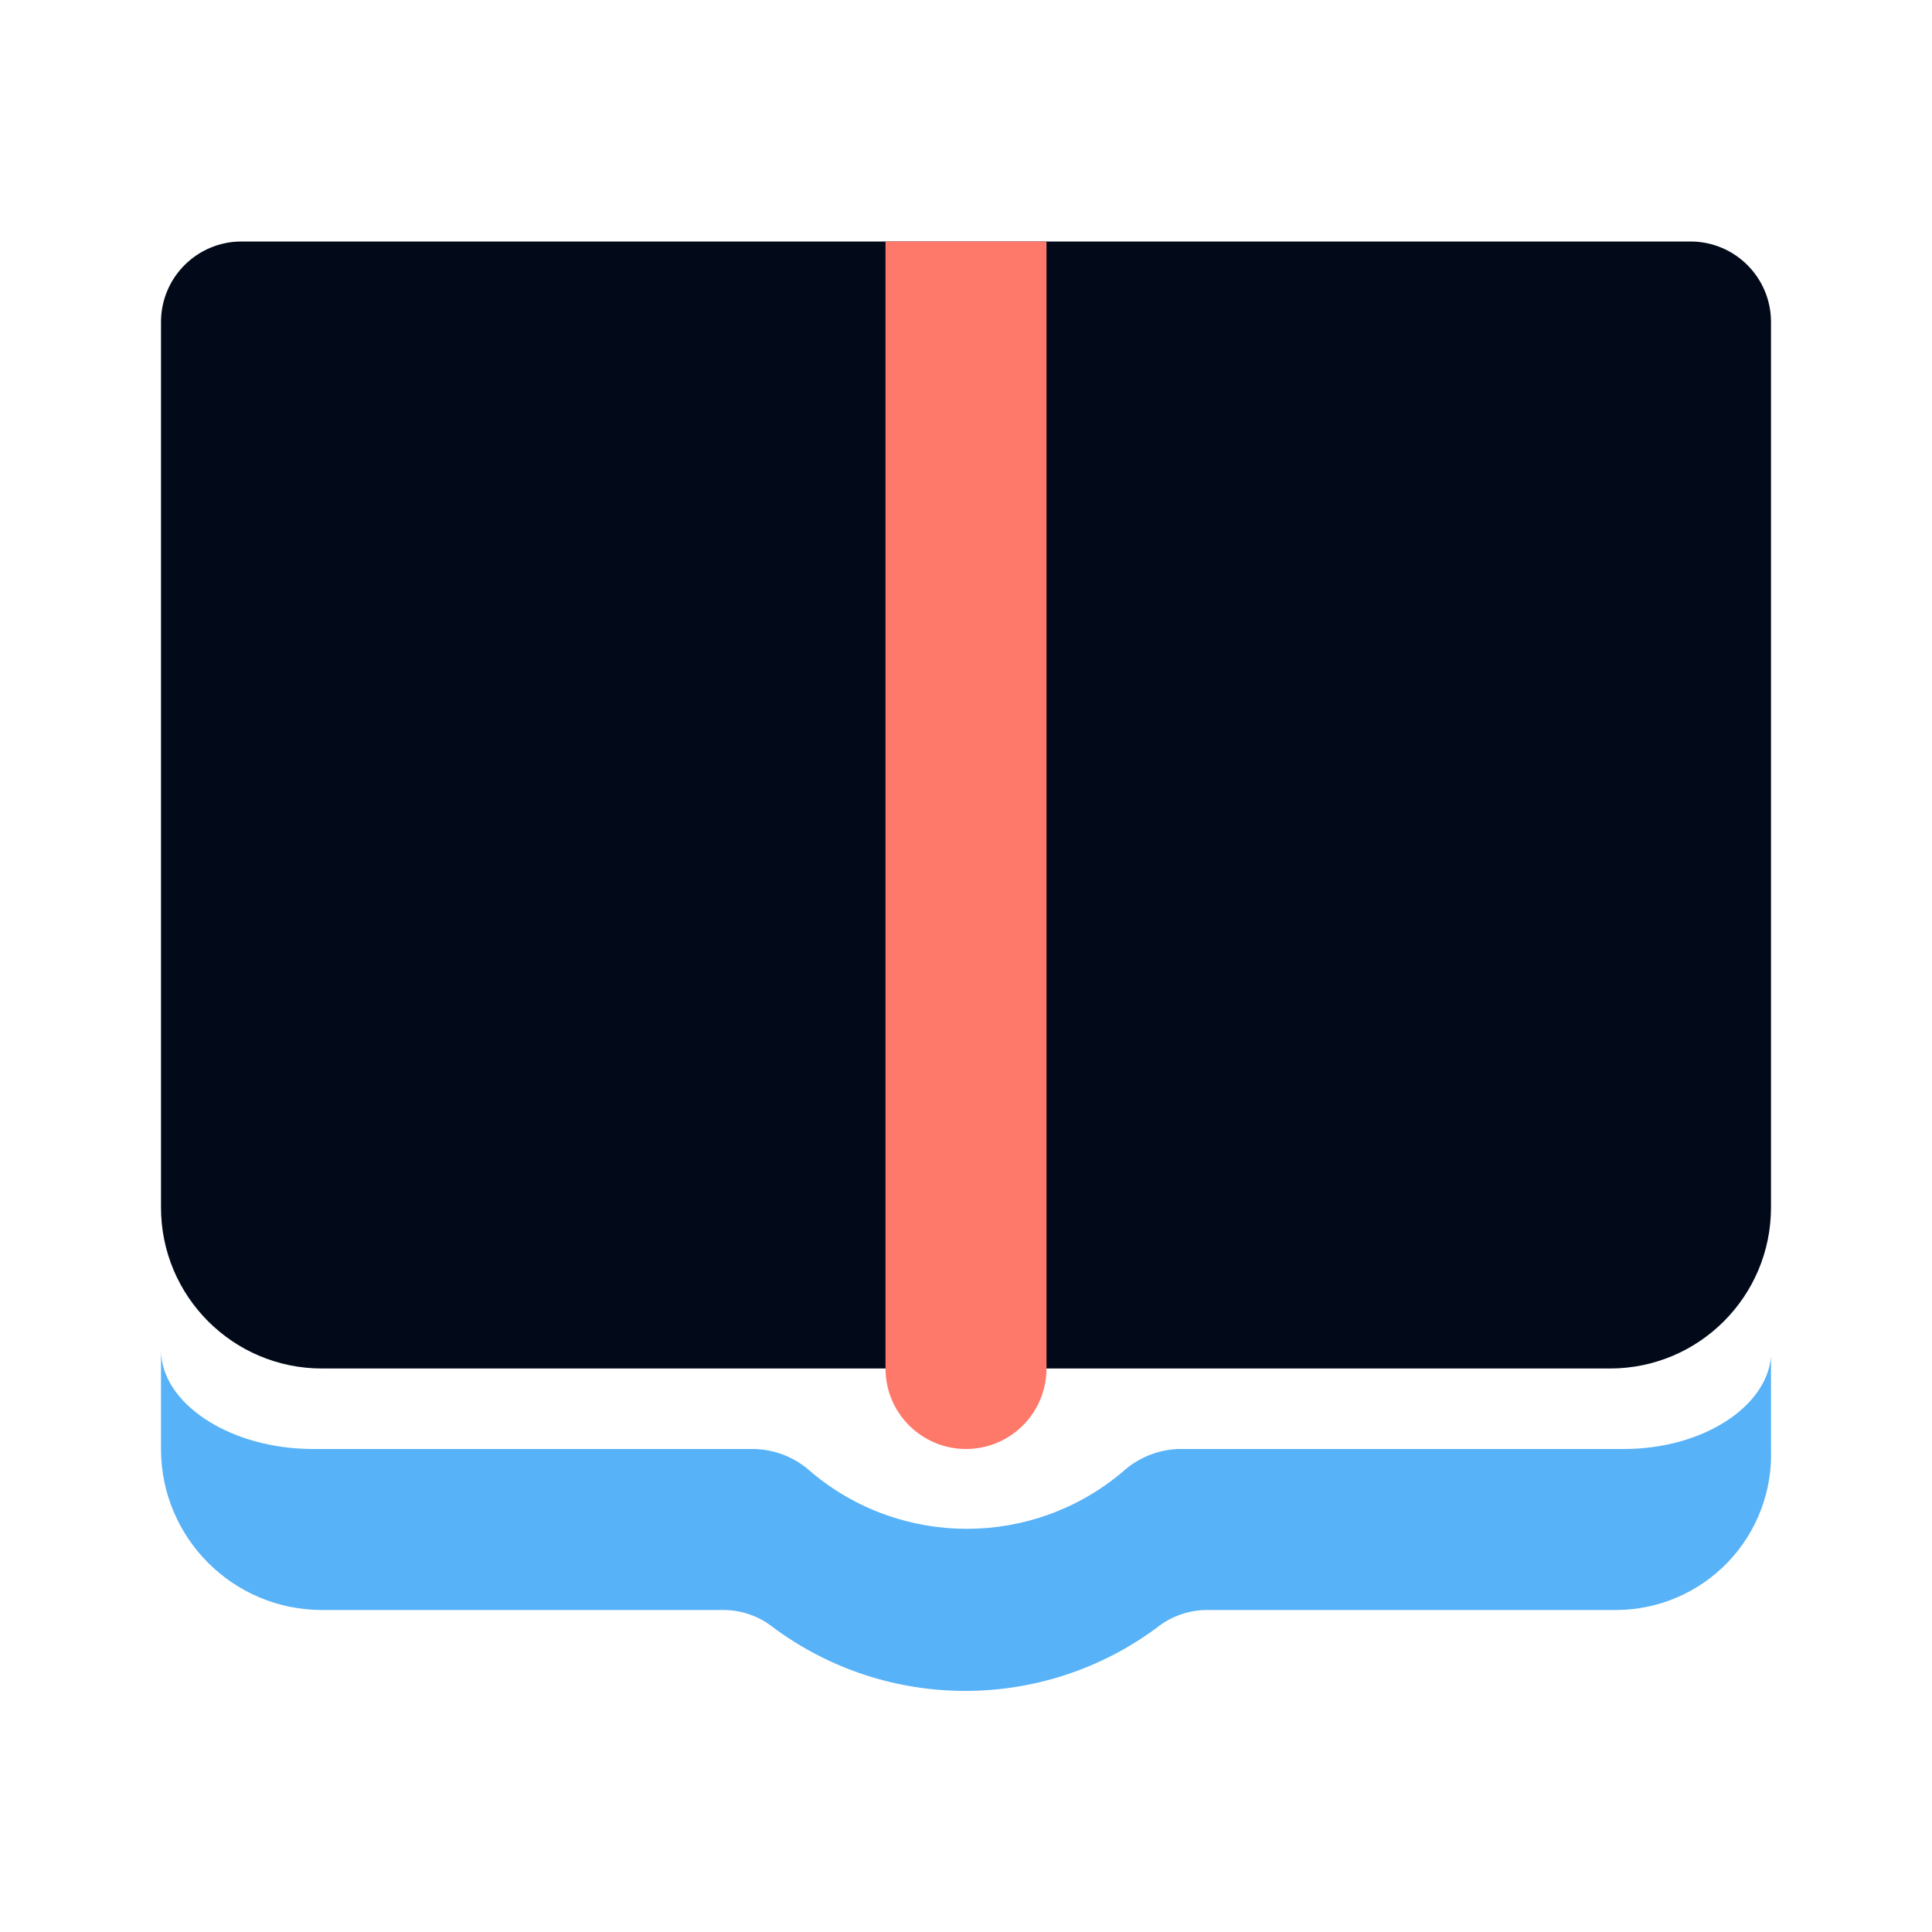
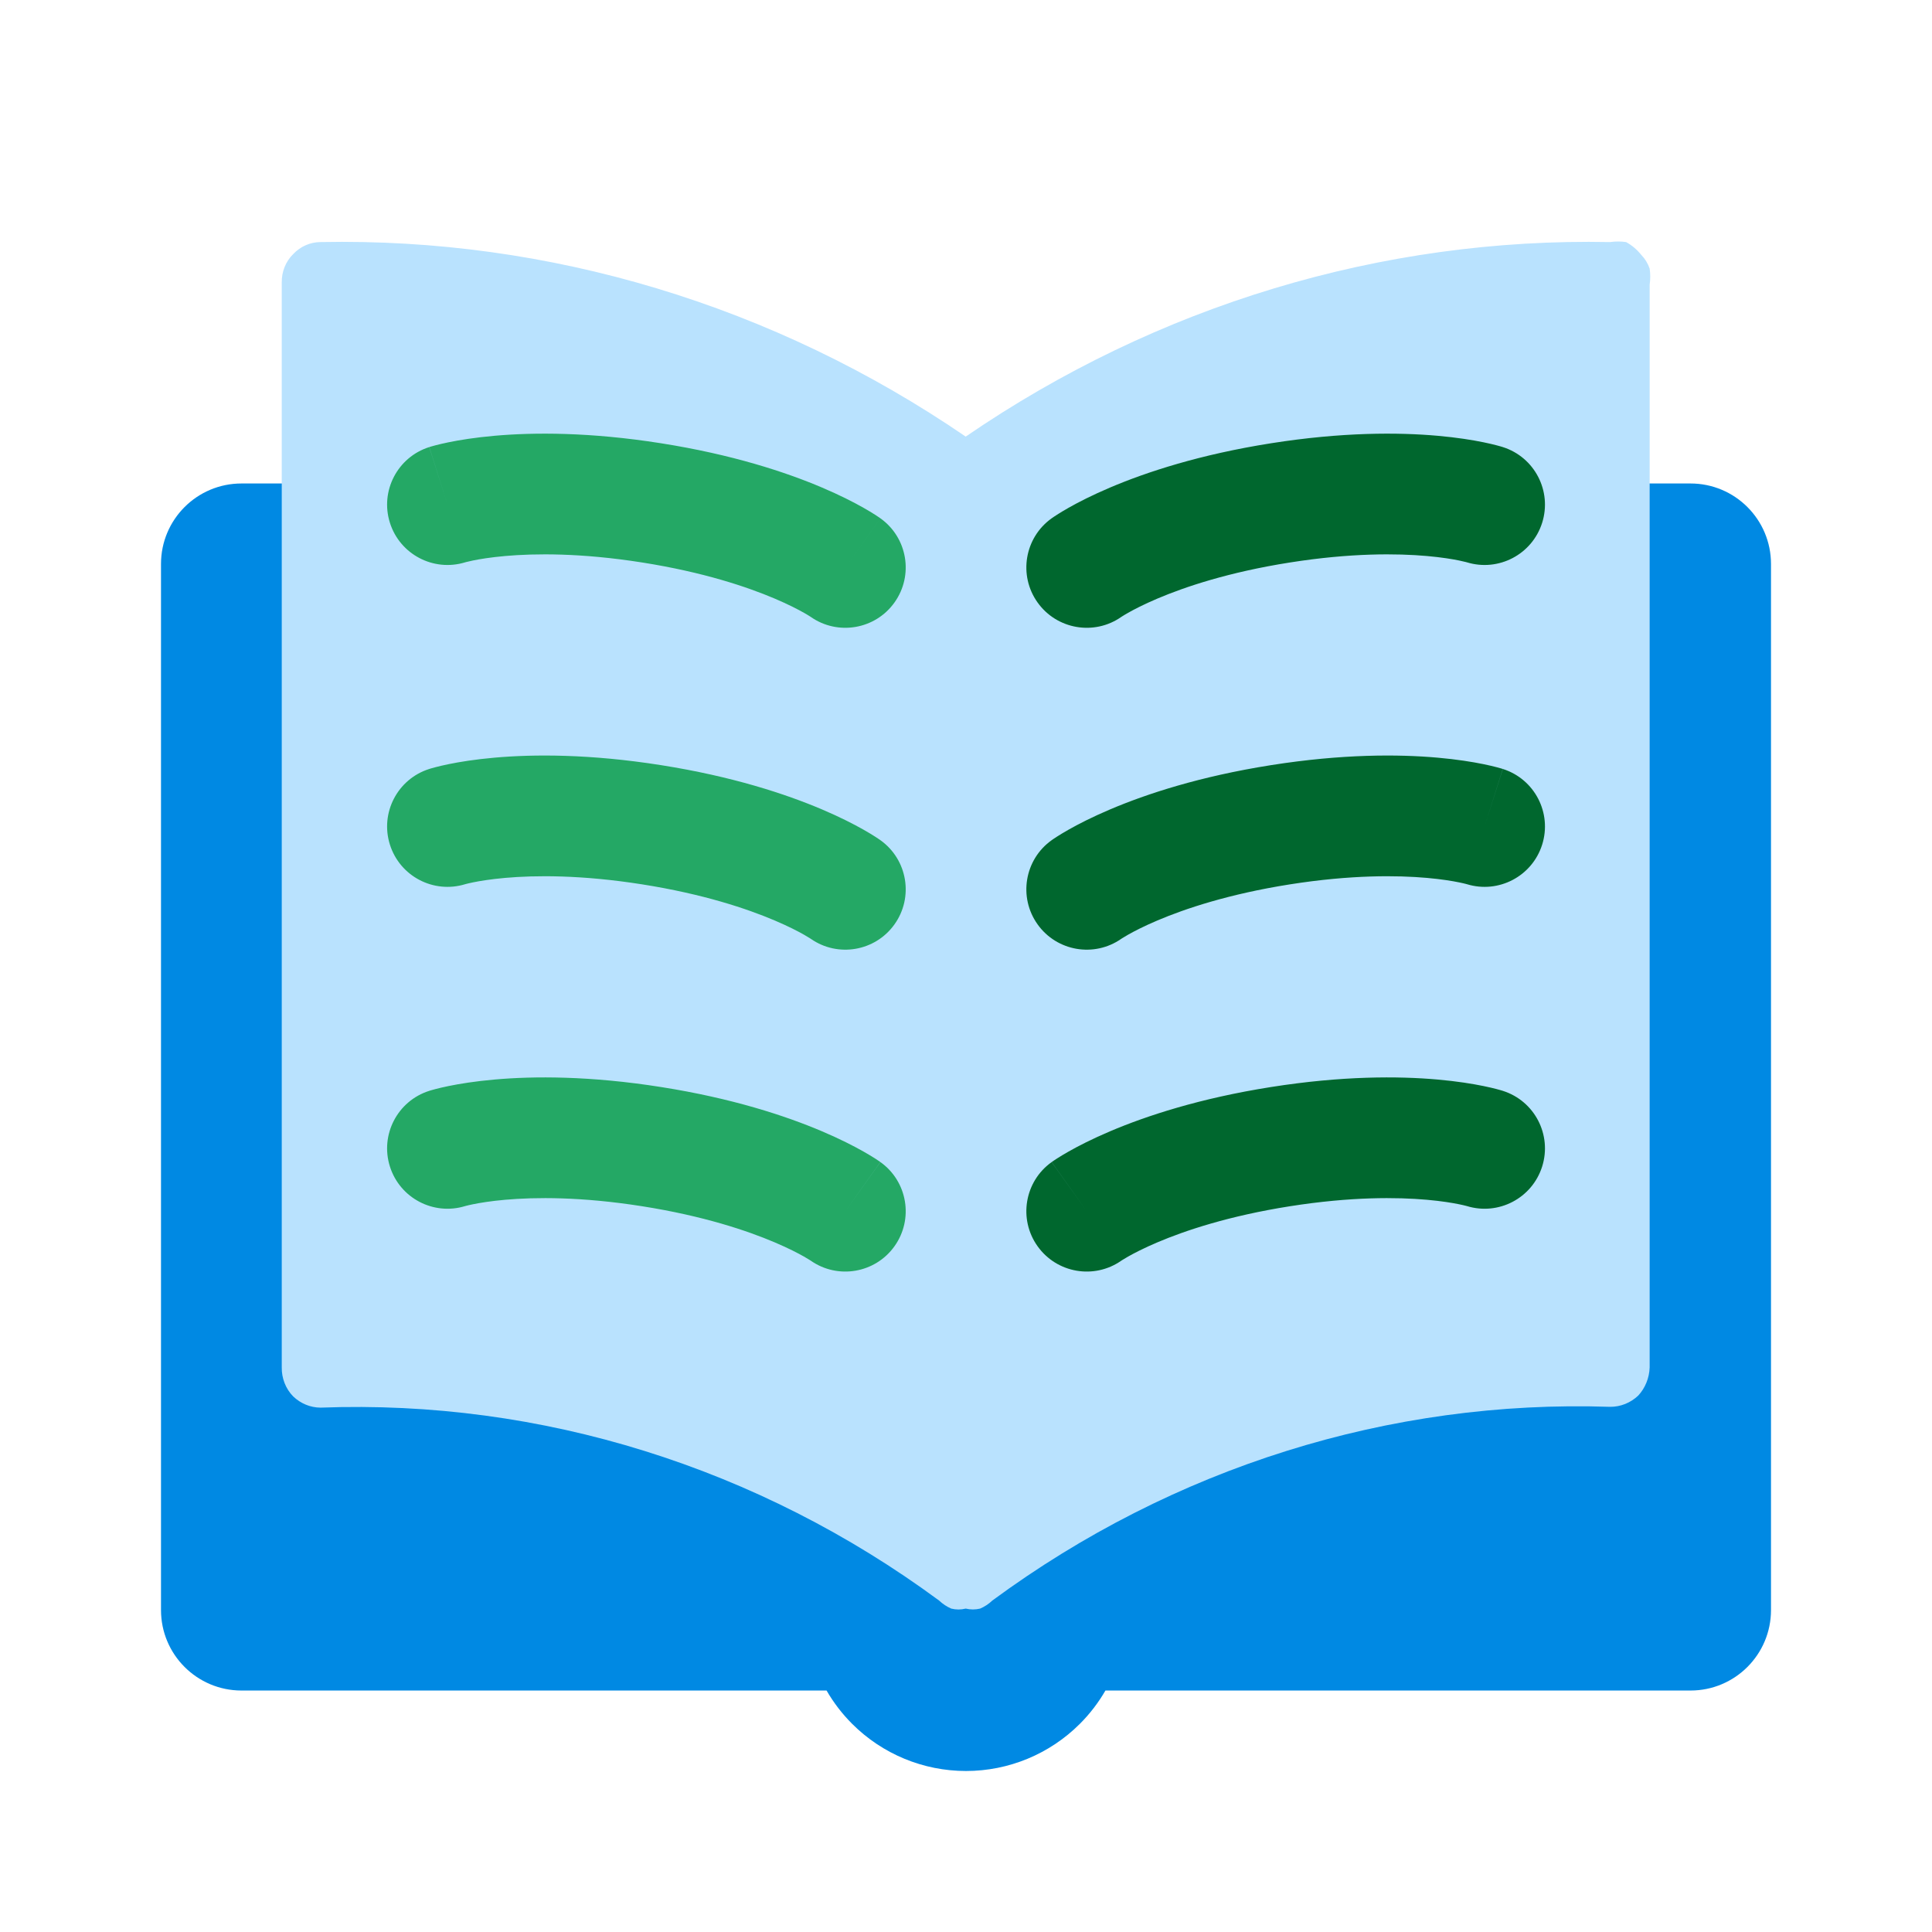
- <svg xmlns="http://www.w3.org/2000/svg" viewBox="0 0 24 24">
-   <defs>
-     <style>
-             .b {
-             fill: #020a1a;
-             }
- 
-             .c {
-             fill: #57b2f8;
-             }
- 
-             .d {
-             fill: #ff796b;
-             }
-         </style>
-   </defs>
-   <path class="b" d="M3,3H21a1,1,0,0,1,1,1V15a2,2,0,0,1-2,2H4a2,2,0,0,1-2-2V4A1,1,0,0,1,3,3Z" />
-   <path class="c" d="M20.17,18H14.64a1.08,1.08,0,0,0-.69.28,3,3,0,0,1-3.88,0A1.08,1.08,0,0,0,9.37,18H3.89C2.85,18,2,17.43,2,16.77H2V18H2a2,2,0,0,0,2,2H9a1,1,0,0,1,.61.22,4,4,0,0,0,4.76,0A1,1,0,0,1,15,20h5.09A1.93,1.93,0,0,0,22,18h0V16.85C21.95,17.47,21.16,18,20.17,18Z" />
-   <path class="d" d="M11,3V17a1,1,0,0,0,2,0V3Z" />
+ <svg xmlns="http://www.w3.org/2000/svg" viewBox="0 0 512 512" fill="none">
+   <g id="literature">
+     <g id="Vector">
+       <path d="M64 128.127H448C459.782 128.127 469.333 137.675 469.333 149.453V426.683C469.333 438.46 459.782 448.008 448 448.008H292.951C291.102 451.209 288.83 454.182 286.17 456.841C278.168 464.84 267.316 469.333 256 469.333C244.684 469.333 233.832 464.84 225.83 456.841C223.17 454.182 220.898 451.209 219.049 448.008H64C52.218 448.008 42.667 438.46 42.667 426.683V149.453C42.667 137.675 52.218 128.127 64 128.127Z" fill="#0089E3" />
+       <path d="M426.703 64.151C366.189 62.939 306.715 80.891 255.921 115.703C205.05 80.898 145.514 62.948 84.939 64.151C82.217 64.158 79.61 65.308 77.689 67.347C76.721 68.298 75.953 69.452 75.432 70.737C74.912 72.02 74.652 73.406 74.668 74.802V362.386C74.648 363.815 74.906 365.233 75.426 366.552C75.945 367.872 76.716 369.064 77.689 370.055C79.675 371.961 82.257 373.023 84.939 373.038C143.375 370.859 200.901 388.799 248.873 424.164C249.82 425.068 250.911 425.789 252.095 426.294C253.353 426.611 254.663 426.611 255.921 426.294C257.181 426.596 258.488 426.596 259.748 426.294C260.932 425.789 262.023 425.068 262.97 424.164C310.905 388.866 368.325 370.862 426.703 372.825C429.45 372.842 432.106 371.78 434.154 369.842C436 367.839 437.076 365.182 437.175 362.386V75.442C437.386 74.03 437.386 72.593 437.175 71.181C436.706 69.812 435.949 68.573 434.96 67.56C433.84 66.156 432.472 64.998 430.932 64.151C429.529 63.95 428.106 63.95 426.703 64.151Z" fill="#B9E2FE" />
+       <path fill-rule="evenodd" clip-rule="evenodd" d="M118.59 133.728L113.755 118.482C105.331 121.151 100.667 130.141 103.338 138.561C105.991 146.929 114.89 151.586 123.268 149.023L123.52 148.954C123.837 148.872 124.436 148.724 125.313 148.544C127.066 148.185 129.933 147.698 133.874 147.349C141.744 146.653 153.957 146.503 170.198 149.068C186.439 151.632 198.011 155.538 205.283 158.626C208.924 160.172 211.501 161.518 213.058 162.4C213.837 162.841 214.362 163.167 214.637 163.343L214.856 163.486C222.036 168.505 231.937 166.817 237.042 159.674C242.179 152.487 240.514 142.497 233.324 137.363L233.303 137.348L233.28 137.332L233.23 137.296L233.112 137.213L232.801 137C232.561 136.838 232.254 136.635 231.881 136.396C231.134 135.919 230.119 135.297 228.832 134.568C226.256 133.11 222.591 131.22 217.793 129.183C208.187 125.105 194.095 120.457 175.191 117.471C156.287 114.486 141.448 114.566 131.052 115.486C125.859 115.945 121.79 116.613 118.89 117.207C117.44 117.504 116.283 117.783 115.426 118.007C114.997 118.119 114.643 118.217 114.364 118.298L114.003 118.405L113.864 118.447L113.806 118.465L113.78 118.474C113.78 118.474 113.755 118.482 118.59 133.728ZM233.324 137.363C233.324 137.363 233.326 137.365 232.172 138.979L224.039 150.354L233.324 137.363Z" fill="#24A865" />
+       <path d="M118.585 219.016L113.755 203.783C105.331 206.452 100.667 215.442 103.338 223.862C105.991 232.231 114.89 236.887 123.268 234.325L123.52 234.256C123.837 234.173 124.436 234.026 125.313 233.846C127.066 233.487 129.933 233 133.874 232.651C141.744 231.954 153.957 231.805 170.198 234.369C186.439 236.934 198.011 240.839 205.283 243.927C208.924 245.473 211.501 246.82 213.058 247.702C213.837 248.143 214.362 248.468 214.637 248.644L214.856 248.787C222.036 253.807 231.937 252.119 237.042 244.976C242.179 237.788 240.514 227.799 233.324 222.664L224.023 235.678C233.324 222.664 233.324 222.664 233.324 222.664L233.303 222.649L233.28 222.633L233.23 222.598L233.112 222.515L232.801 222.302C232.561 222.139 232.254 221.936 231.881 221.698C231.134 221.22 230.119 220.599 228.832 219.87C226.256 218.411 222.591 216.522 217.793 214.485C208.187 210.406 194.095 205.758 175.191 202.773C156.287 199.788 141.448 199.867 131.052 200.787C125.859 201.247 121.79 201.915 118.89 202.509C117.44 202.806 116.283 203.084 115.426 203.308C114.997 203.42 114.643 203.519 114.364 203.6L114.003 203.706L113.864 203.749L113.806 203.767L113.78 203.775L113.755 203.783C113.755 203.783 113.755 203.783 118.585 219.016Z" fill="#24A865" />
+       <path d="M113.755 289.085L118.59 304.331C113.755 289.085 113.755 289.085 113.755 289.085L113.78 289.077L113.806 289.069L113.864 289.05L114.003 289.008L114.364 288.901C114.643 288.821 114.997 288.722 115.426 288.61C116.283 288.386 117.44 288.107 118.89 287.81C121.79 287.216 125.859 286.549 131.052 286.089C141.448 285.169 156.287 285.089 175.191 288.075C194.095 291.06 208.187 295.708 217.793 299.786C222.591 301.823 226.256 303.713 228.832 305.171C230.119 305.901 231.134 306.522 231.881 306.999C232.254 307.238 232.561 307.441 232.801 307.604L233.112 307.817L233.23 307.899L233.28 307.935L233.303 307.951C233.303 307.951 233.324 307.966 224.023 320.98L233.324 307.966C240.514 313.101 242.179 323.09 237.042 330.277C231.937 337.42 222.036 339.108 214.856 334.089L214.637 333.946C214.362 333.77 213.837 333.445 213.058 333.003C211.501 332.122 208.924 330.775 205.283 329.229C198.011 326.141 186.439 322.235 170.198 319.671C153.957 317.106 141.744 317.256 133.874 317.952C129.933 318.301 127.066 318.788 125.313 319.148C124.436 319.327 123.837 319.475 123.52 319.558L123.268 319.626C114.89 322.189 105.991 317.532 103.338 309.164C100.667 300.744 105.331 291.754 113.755 289.085Z" fill="#24A865" />
+       <path d="M393.43 133.724L398.263 118.482C406.687 121.151 411.351 130.141 408.681 138.561C406.027 146.929 397.128 151.586 388.75 149.023L388.498 148.954C388.181 148.872 387.582 148.724 386.705 148.544C384.952 148.185 382.085 147.698 378.144 147.349C370.274 146.653 358.061 146.503 341.82 149.068C325.58 151.632 314.008 155.538 306.735 158.626C303.094 160.172 300.517 161.518 298.96 162.4C298.181 162.841 297.656 163.167 297.381 163.343L297.162 163.486C289.982 168.505 280.081 166.817 274.976 159.674C269.839 152.487 271.504 142.497 278.694 137.363L287.991 150.371C278.694 137.363 278.694 137.363 278.694 137.363L278.715 137.348L278.738 137.332L278.788 137.296L278.906 137.213L279.217 137C279.457 136.838 279.764 136.635 280.137 136.396C280.884 135.919 281.899 135.297 283.186 134.568C285.762 133.11 289.427 131.22 294.225 129.183C303.831 125.105 317.924 120.457 336.827 117.471C355.731 114.486 370.57 114.566 380.966 115.486C386.159 115.945 390.228 116.613 393.128 117.207C394.578 117.504 395.735 117.783 396.592 118.007C397.021 118.119 397.376 118.217 397.654 118.298L398.016 118.405L398.154 118.447L398.212 118.465L398.239 118.474L398.263 118.482C398.263 118.482 398.263 118.482 393.43 133.724Z" fill="#00672E" />
+       <path d="M393.436 219.007L398.263 203.783C406.687 206.452 411.351 215.442 408.681 223.862C406.027 232.231 397.128 236.887 388.75 234.325L388.498 234.256C388.181 234.173 387.582 234.026 386.705 233.846C384.952 233.487 382.085 233 378.144 232.651C370.274 231.954 358.061 231.805 341.82 234.369C325.58 236.934 314.008 240.839 306.735 243.927C303.094 245.473 300.517 246.82 298.96 247.702C298.181 248.143 297.656 248.468 297.381 248.644L297.162 248.787C289.982 253.807 280.081 252.119 274.976 244.976C269.839 237.788 271.504 227.799 278.694 222.664L287.995 235.678C278.694 222.664 278.694 222.664 278.694 222.664L278.715 222.649L278.738 222.633L278.788 222.598L278.906 222.515L279.217 222.302C279.457 222.139 279.764 221.936 280.137 221.698C280.884 221.22 281.899 220.599 283.186 219.87C285.762 218.411 289.427 216.522 294.225 214.485C303.831 210.406 317.924 205.758 336.827 202.773C355.731 199.788 370.57 199.867 380.966 200.787C386.159 201.247 390.228 201.915 393.128 202.509C394.578 202.806 395.735 203.084 396.592 203.308C397.021 203.42 397.376 203.519 397.654 203.6L398.016 203.706L398.154 203.749L398.212 203.767L398.239 203.775C398.239 203.775 398.263 203.783 393.436 219.007Z" fill="#00672E" />
+       <path d="M398.263 289.085L393.429 304.331C398.263 289.085 398.263 289.085 398.263 289.085L398.239 289.077L398.212 289.069L398.154 289.05L398.016 289.008L397.654 288.901C397.376 288.821 397.021 288.722 396.592 288.61C395.735 288.386 394.578 288.107 393.128 287.81C390.228 287.216 386.159 286.549 380.966 286.089C370.57 285.169 355.731 285.089 336.827 288.075C317.924 291.06 303.831 295.708 294.225 299.786C289.427 301.823 285.762 303.713 283.186 305.171C281.899 305.901 280.884 306.522 280.137 306.999C279.764 307.238 279.457 307.441 279.217 307.604L278.906 307.817L278.788 307.899L278.738 307.935L278.715 307.951C278.715 307.951 278.694 307.966 287.995 320.98L278.694 307.966C271.504 313.101 269.839 323.09 274.976 330.277C280.081 337.42 289.982 339.108 297.162 334.089L297.381 333.946C297.656 333.77 298.181 333.445 298.96 333.003C300.517 332.122 303.094 330.775 306.735 329.229C314.008 326.141 325.58 322.235 341.82 319.671C358.061 317.106 370.274 317.256 378.144 317.952C382.085 318.301 384.952 318.788 386.705 319.148C387.582 319.327 388.181 319.475 388.498 319.558L388.75 319.626C397.128 322.189 406.027 317.532 408.681 309.164C411.351 300.744 406.687 291.754 398.263 289.085Z" fill="#00672E" />
+     </g>
+   </g>
</svg>
